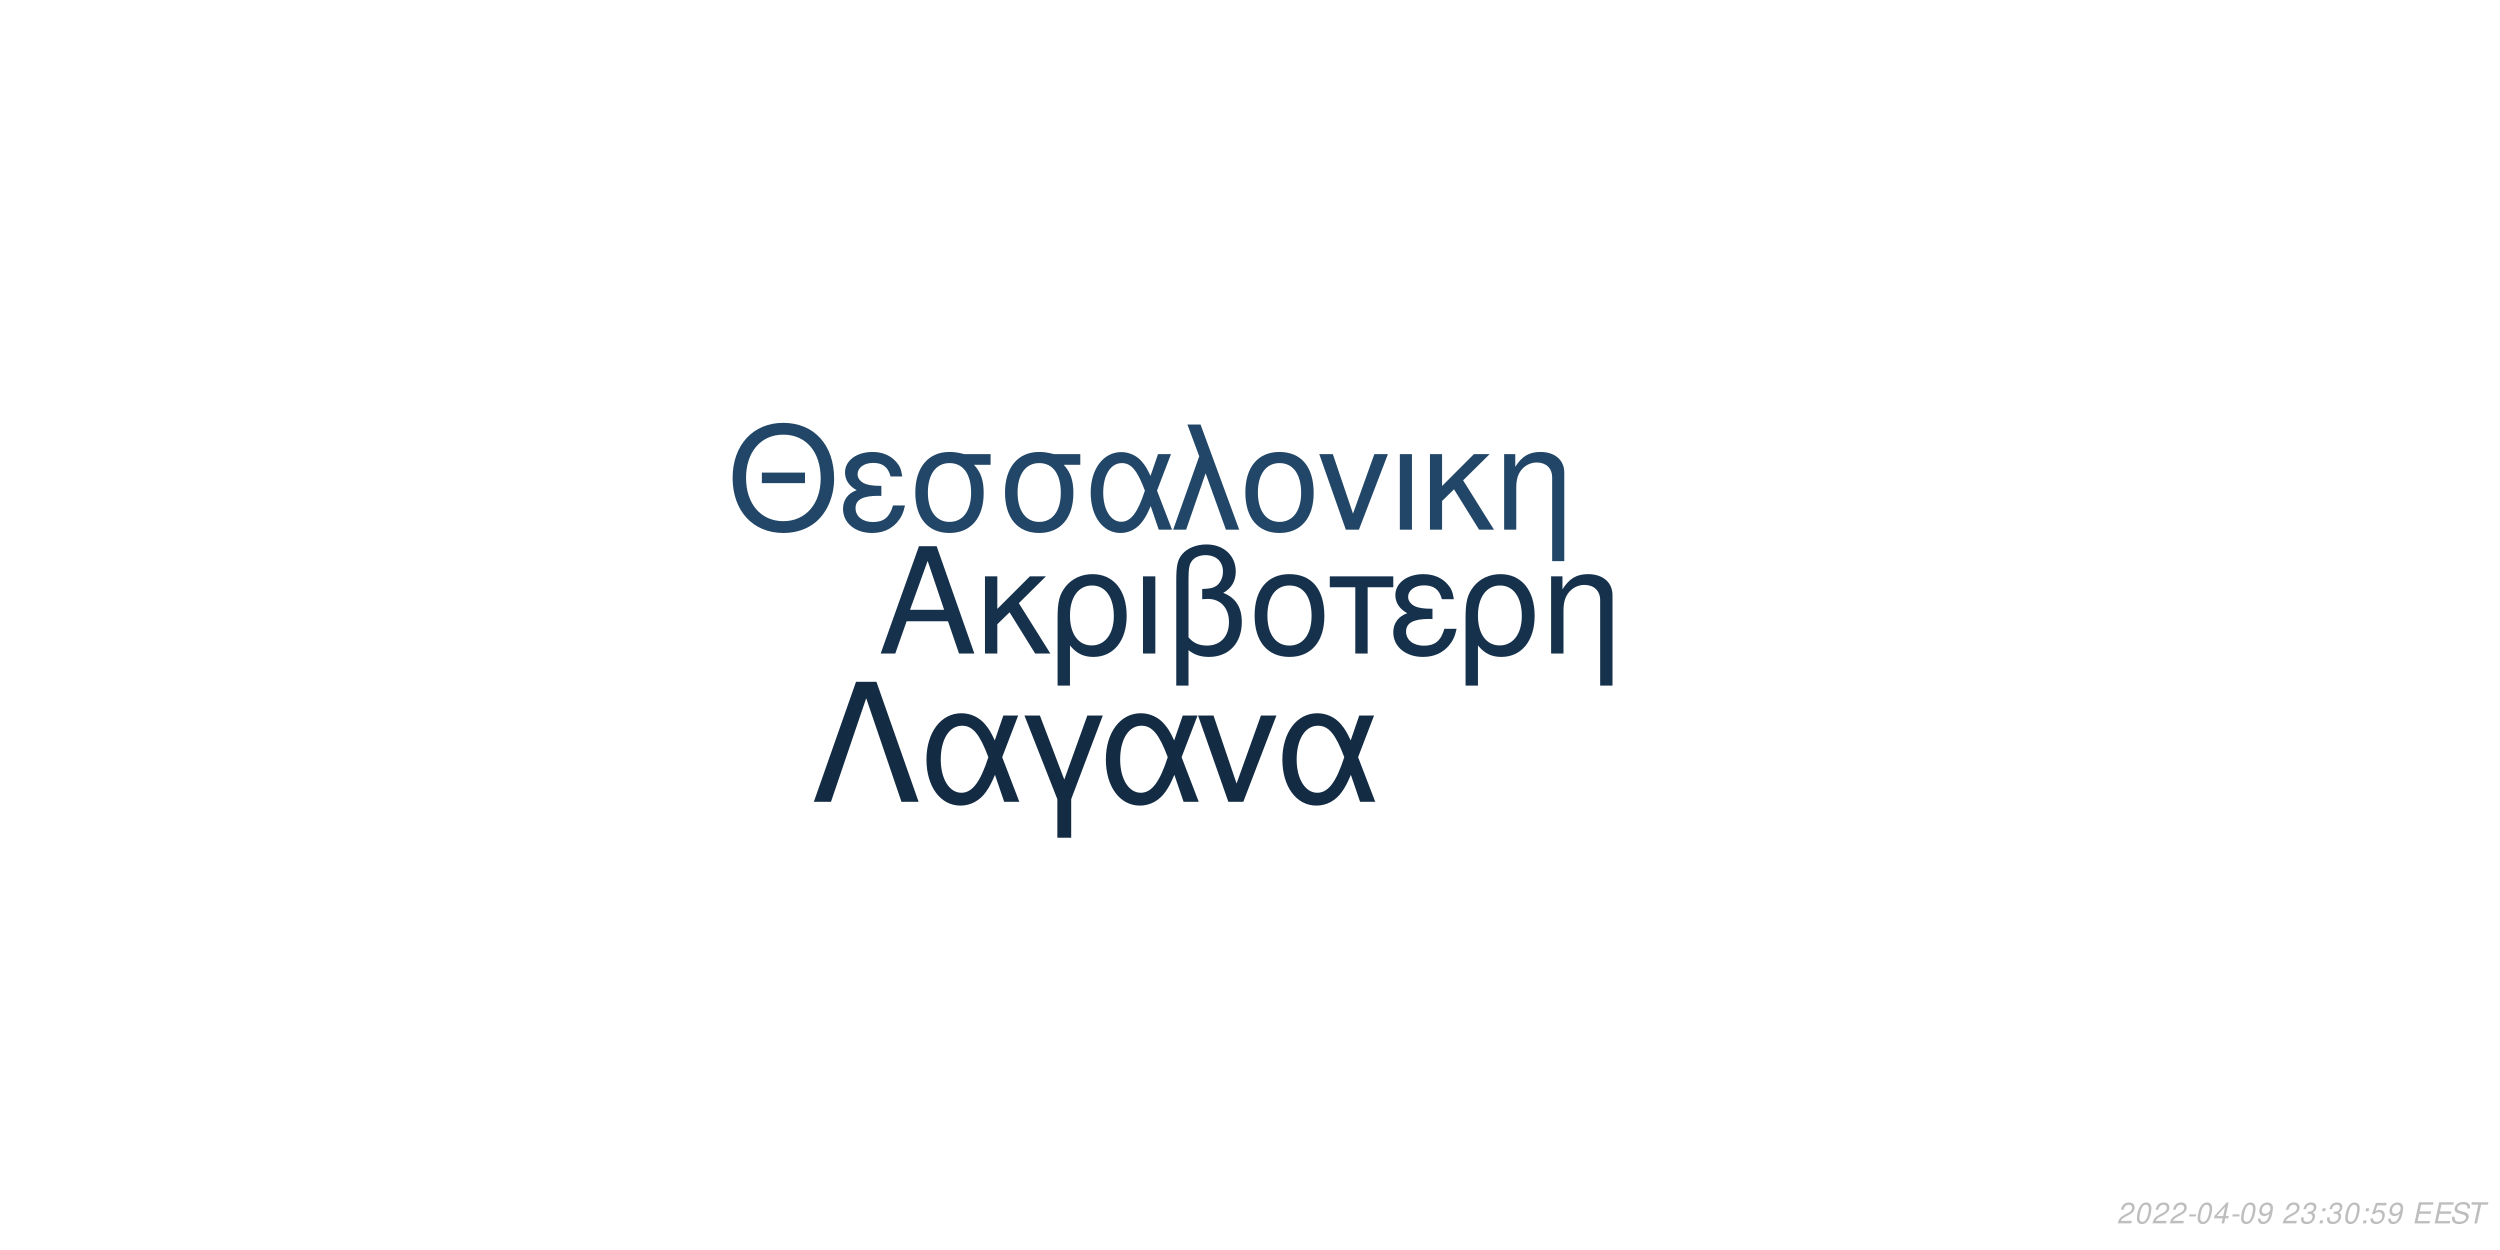
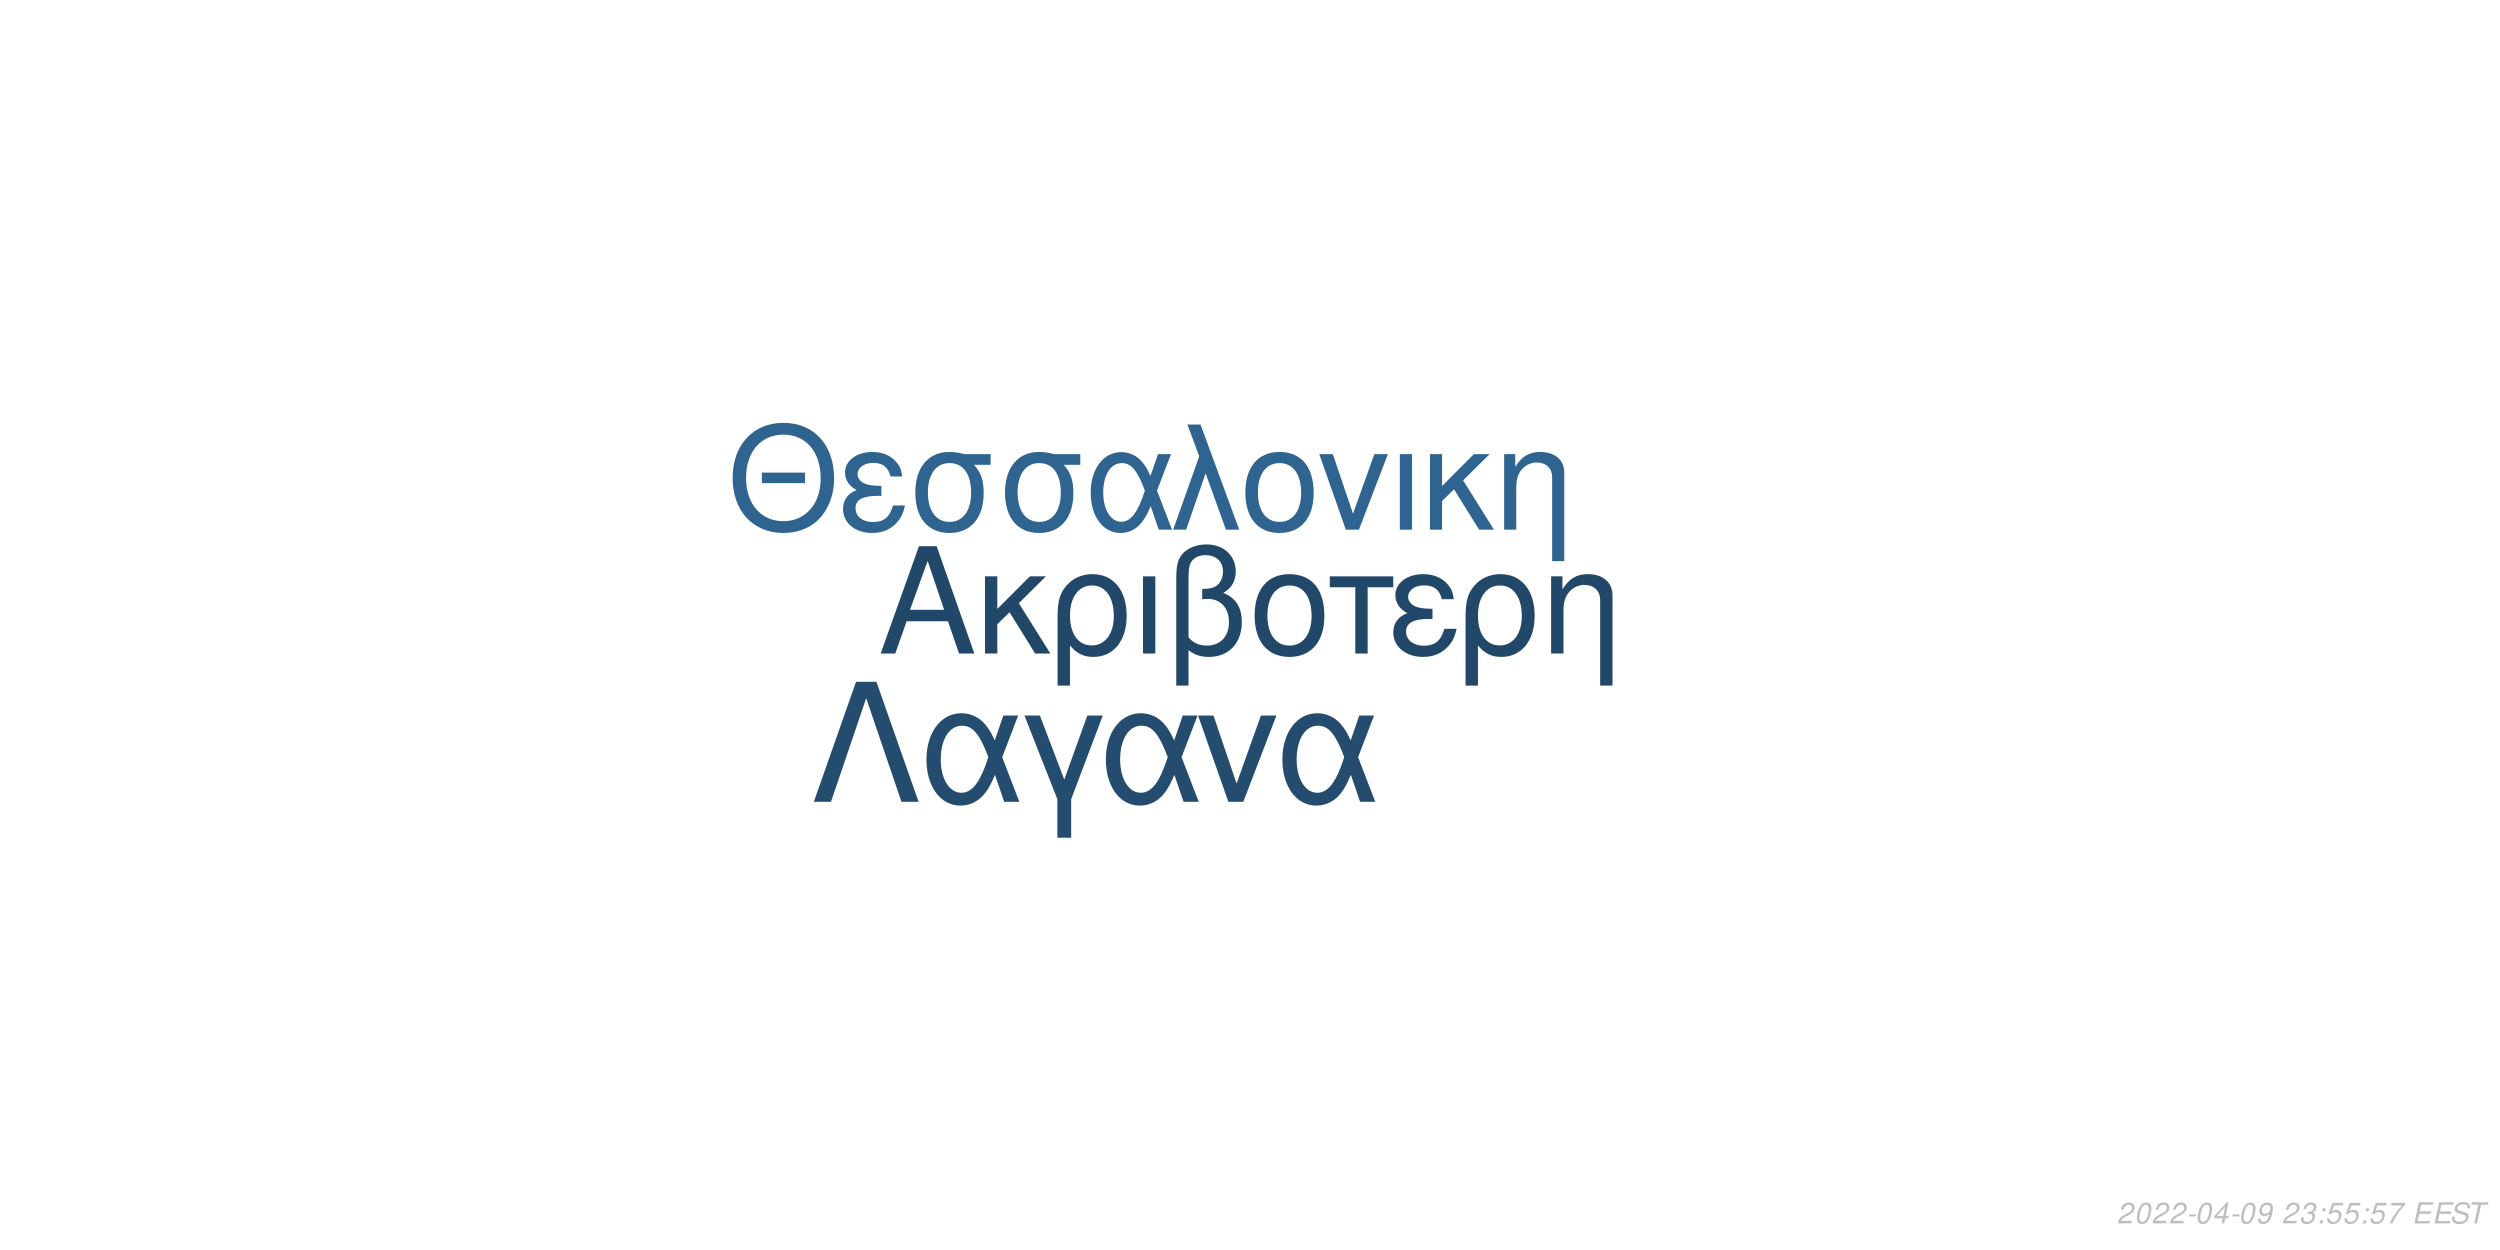
<svg xmlns="http://www.w3.org/2000/svg" xmlns:xlink="http://www.w3.org/1999/xlink" width="864pt" height="432pt" viewBox="0 0 864 432" version="1.1">
  <defs>
    <g>
      <symbol overflow="visible" id="glyph0-0">
        <path style="stroke:none;" d="" />
      </symbol>
      <symbol overflow="visible" id="glyph0-1">
        <path style="stroke:none;" d="M 24.125 -11.141 L 27.938 0 L 33.234 0 L 20.203 -37.094 L 14.094 -37.094 L 0.859 0 L 5.906 0 L 9.828 -11.141 Z M 22.797 -15.109 L 11 -15.109 L 17.094 -32.016 Z M 22.797 -15.109 " />
      </symbol>
      <symbol overflow="visible" id="glyph0-2">
        <path style="stroke:none;" d="M 7.172 -15.422 L 7.172 -26.672 L 2.906 -26.672 L 2.906 0 L 7.172 0 L 7.172 -10.125 L 11.406 -14.25 L 20.25 0 L 25.5 0 L 14.609 -17.406 L 23.969 -26.672 L 18.422 -26.672 Z M 7.172 -15.422 " />
      </symbol>
      <symbol overflow="visible" id="glyph0-3">
        <path style="stroke:none;" d="M 3 11.094 L 7.281 11.094 L 7.281 -2.797 C 9.516 -0.047 11.953 1.172 15.375 1.172 C 22.344 1.172 26.875 -4.422 26.875 -13.031 C 26.875 -21.891 22.297 -27.438 15.062 -27.438 C 11.297 -27.438 7.984 -25.906 5.797 -23.156 C 3.672 -20.516 3 -17.969 3 -12.359 Z M 14.906 -23.516 C 19.547 -23.516 22.438 -19.438 22.438 -12.922 C 22.438 -6.812 19.391 -2.797 14.812 -2.797 C 10.172 -2.797 7.281 -6.766 7.281 -13.125 C 7.281 -19.484 10.234 -23.516 14.906 -23.516 Z M 14.906 -23.516 " />
      </symbol>
      <symbol overflow="visible" id="glyph0-4">
        <path style="stroke:none;" d="M 3.516 0 L 7.781 0 L 7.781 -26.672 L 3.516 -26.672 Z M 3.516 0 " />
      </symbol>
      <symbol overflow="visible" id="glyph0-5">
        <path style="stroke:none;" d="M 4.016 11.094 L 8.25 11.094 L 8.25 -1.172 C 10.172 0.406 12.422 1.172 15.312 1.172 C 22.188 1.172 26.672 -3.609 26.672 -10.891 C 26.672 -15.984 24.578 -19.234 20.25 -20.969 C 23.109 -22.547 24.578 -25.031 24.578 -28.344 C 24.578 -33.844 20.406 -37.703 14.453 -37.703 C 10.938 -37.703 7.734 -36.391 6 -34.25 C 4.484 -32.422 4.016 -30.328 4.016 -25.391 Z M 8.25 -25.656 C 8.25 -29.359 8.5 -30.844 9.469 -32.062 C 10.375 -33.281 12.156 -34 14.094 -34 C 17.812 -34 20.156 -31.812 20.156 -28.297 C 20.156 -25.953 18.984 -23.812 17.297 -23.047 C 16.281 -22.547 15.469 -22.438 12.984 -22.297 L 12.984 -18.781 C 13.734 -18.828 14.344 -18.875 14.969 -18.875 C 19.344 -18.875 22.234 -15.719 22.234 -10.891 C 22.234 -5.906 19.281 -2.75 14.656 -2.75 C 11.953 -2.75 9.922 -3.609 8.25 -5.594 Z M 8.25 -25.656 " />
      </symbol>
      <symbol overflow="visible" id="glyph0-6">
        <path style="stroke:none;" d="M 14.094 -27.438 C 6.562 -27.438 2.094 -22.094 2.094 -13.125 C 2.094 -4.125 6.562 1.172 14.141 1.172 C 21.672 1.172 26.203 -4.172 26.203 -12.922 C 26.203 -22.188 21.828 -27.438 14.094 -27.438 Z M 14.141 -23.516 C 18.938 -23.516 21.781 -19.594 21.781 -12.984 C 21.781 -6.672 18.828 -2.75 14.141 -2.75 C 9.422 -2.75 6.516 -6.672 6.516 -13.125 C 6.516 -19.594 9.422 -23.516 14.141 -23.516 Z M 14.141 -23.516 " />
      </symbol>
      <symbol overflow="visible" id="glyph0-7">
        <path style="stroke:none;" d="M 7.891 0 L 12.156 0 L 12.156 -22.906 L 21.016 -22.906 L 21.016 -26.672 L -0.922 -26.672 L -0.922 -22.906 L 7.891 -22.906 Z M 7.891 0 " />
      </symbol>
      <symbol overflow="visible" id="glyph0-8">
        <path style="stroke:none;" d="M 14.562 -15.469 C 11.344 -15.469 9.562 -15.781 8.297 -16.438 C 6.922 -17.203 6.156 -18.328 6.156 -19.547 C 6.156 -21.891 8.453 -23.562 11.656 -23.562 C 15.062 -23.562 16.953 -22.094 17.812 -18.781 L 21.938 -18.781 C 21.578 -21.266 21.062 -22.5 19.797 -23.922 C 17.812 -26.203 14.906 -27.438 11.453 -27.438 C 5.797 -27.438 1.734 -24.375 1.734 -20.203 C 1.734 -17.609 3.156 -15.375 5.859 -13.938 C 2.797 -12.875 1.016 -10.484 1.016 -7.328 C 1.016 -2.391 5.297 1.172 11.25 1.172 C 14.969 1.172 17.906 -0.109 20.156 -2.641 C 21.578 -4.328 22.297 -5.797 22.906 -8.547 L 18.672 -8.547 C 17.5 -4.422 15.422 -2.703 11.609 -2.703 C 7.938 -2.703 5.438 -4.688 5.438 -7.578 C 5.438 -10.578 7.938 -11.953 13.484 -11.953 C 13.641 -11.953 14.094 -11.953 14.562 -11.906 Z M 14.562 -15.469 " />
      </symbol>
      <symbol overflow="visible" id="glyph0-9">
        <path style="stroke:none;" d="M 3.562 -26.672 L 3.562 0 L 7.844 0 L 7.844 -14.703 C 7.844 -17.906 8.5 -19.891 10.031 -21.531 C 11.406 -22.953 13.188 -23.719 15.062 -23.719 C 18.375 -23.719 20.516 -21.672 20.516 -18.469 L 20.516 11.094 L 24.781 11.094 L 24.781 -20.156 C 24.781 -24.578 21.469 -27.438 16.328 -27.438 C 12.359 -27.438 9.828 -25.906 7.484 -22.188 L 7.484 -26.672 Z M 3.562 -26.672 " />
      </symbol>
      <symbol overflow="visible" id="glyph1-0">
        <path style="stroke:none;" d="" />
      </symbol>
      <symbol overflow="visible" id="glyph1-1">
        <path style="stroke:none;" d="M 26.859 -19.734 L 11.953 -19.734 L 11.953 -16.094 L 26.859 -16.094 Z M 19.328 -36.922 C 8.922 -36.922 1.844 -29.25 1.844 -17.891 C 1.844 -6.484 8.875 1.141 19.391 1.141 C 23.812 1.141 27.703 -0.203 30.641 -2.688 C 34.578 -6.031 36.922 -11.656 36.922 -17.594 C 36.922 -29.297 30 -36.922 19.328 -36.922 Z M 19.328 -32.844 C 27.203 -32.844 32.281 -26.906 32.281 -17.688 C 32.281 -8.922 27.062 -2.938 19.391 -2.938 C 11.609 -2.938 6.484 -8.922 6.484 -17.891 C 6.484 -26.859 11.609 -32.844 19.328 -32.844 Z M 19.328 -32.844 " />
      </symbol>
      <symbol overflow="visible" id="glyph1-2">
        <path style="stroke:none;" d="M 14.25 -15.141 C 11.109 -15.141 9.375 -15.453 8.125 -16.094 C 6.781 -16.844 6.031 -17.938 6.031 -19.141 C 6.031 -21.422 8.266 -23.078 11.406 -23.078 C 14.75 -23.078 16.594 -21.625 17.438 -18.391 L 21.469 -18.391 C 21.125 -20.828 20.625 -22.031 19.391 -23.422 C 17.438 -25.656 14.594 -26.859 11.219 -26.859 C 5.688 -26.859 1.688 -23.875 1.688 -19.781 C 1.688 -17.234 3.094 -15.047 5.734 -13.656 C 2.734 -12.609 1 -10.266 1 -7.172 C 1 -2.344 5.188 1.141 11.016 1.141 C 14.656 1.141 17.547 -0.094 19.734 -2.594 C 21.125 -4.234 21.828 -5.688 22.422 -8.375 L 18.281 -8.375 C 17.141 -4.328 15.094 -2.641 11.359 -2.641 C 7.766 -2.641 5.328 -4.578 5.328 -7.422 C 5.328 -10.359 7.766 -11.703 13.203 -11.703 C 13.359 -11.703 13.797 -11.703 14.25 -11.656 Z M 14.25 -15.141 " />
      </symbol>
      <symbol overflow="visible" id="glyph1-3">
        <path style="stroke:none;" d="M 29 -26.109 L 19.938 -26.109 C 17.594 -26.703 16.438 -26.859 14.703 -26.859 C 7.469 -26.859 2.984 -21.469 2.984 -12.859 C 2.984 -4.031 7.375 1.141 14.797 1.141 C 22.172 1.141 26.609 -4.078 26.609 -12.656 C 26.609 -17.047 25.656 -19.828 23.266 -22.422 L 29 -22.422 Z M 14.797 -23.016 C 19.531 -23.016 22.266 -19.234 22.266 -12.75 C 22.266 -6.531 19.438 -2.688 14.797 -2.688 C 10.172 -2.688 7.328 -6.531 7.328 -12.859 C 7.328 -19.188 10.172 -23.016 14.797 -23.016 Z M 14.797 -23.016 " />
      </symbol>
      <symbol overflow="visible" id="glyph1-4">
        <path style="stroke:none;" d="M 29.344 -26.109 L 24.859 -26.109 L 22.266 -18.578 C 21.125 -21.031 20.484 -22.125 19.328 -23.469 C 17.547 -25.609 14.906 -26.812 12.156 -26.812 C 5.984 -26.812 1.594 -20.984 1.594 -12.812 C 1.594 -4.578 5.828 1.141 11.906 1.141 C 14.953 1.141 17.734 -0.344 19.625 -3.047 C 20.672 -4.531 21.281 -5.688 22.328 -8.172 L 25.109 0 L 29.703 0 L 24.516 -13.5 Z M 20.328 -13.5 C 17.891 -5.922 15.453 -2.734 12.156 -2.734 C 8.516 -2.734 5.922 -6.922 5.922 -12.812 C 5.922 -18.938 8.516 -23.016 12.359 -23.016 C 15.594 -23.016 17.688 -20.531 20.328 -13.5 Z M 20.328 -13.5 " />
      </symbol>
      <symbol overflow="visible" id="glyph1-5">
        <path style="stroke:none;" d="M 1.094 0 L 5.578 0 L 12.312 -19.484 L 19.328 0 L 23.922 0 L 10.562 -36.328 L 6.031 -36.328 L 10.109 -25.359 Z M 1.094 0 " />
      </symbol>
      <symbol overflow="visible" id="glyph1-6">
        <path style="stroke:none;" d="M 13.797 -26.859 C 6.422 -26.859 2.047 -21.625 2.047 -12.859 C 2.047 -4.031 6.422 1.141 13.859 1.141 C 21.234 1.141 25.656 -4.078 25.656 -12.656 C 25.656 -21.719 21.375 -26.859 13.797 -26.859 Z M 13.859 -23.016 C 18.531 -23.016 21.328 -19.188 21.328 -12.703 C 21.328 -6.531 18.438 -2.688 13.859 -2.688 C 9.219 -2.688 6.375 -6.531 6.375 -12.859 C 6.375 -19.188 9.219 -23.016 13.859 -23.016 Z M 13.859 -23.016 " />
      </symbol>
      <symbol overflow="visible" id="glyph1-7">
        <path style="stroke:none;" d="M 14.297 0 L 24.312 -26.109 L 19.625 -26.109 L 12.25 -5.531 L 5.281 -26.109 L 0.594 -26.109 L 9.766 0 Z M 14.297 0 " />
      </symbol>
      <symbol overflow="visible" id="glyph1-8">
        <path style="stroke:none;" d="M 3.438 0 L 7.625 0 L 7.625 -26.109 L 3.438 -26.109 Z M 3.438 0 " />
      </symbol>
      <symbol overflow="visible" id="glyph1-9">
        <path style="stroke:none;" d="M 7.031 -15.094 L 7.031 -26.109 L 2.844 -26.109 L 2.844 0 L 7.031 0 L 7.031 -9.922 L 11.156 -13.953 L 19.828 0 L 24.969 0 L 14.297 -17.047 L 23.469 -26.109 L 18.031 -26.109 Z M 7.031 -15.094 " />
      </symbol>
      <symbol overflow="visible" id="glyph1-10">
        <path style="stroke:none;" d="M 3.484 -26.109 L 3.484 0 L 7.672 0 L 7.672 -14.406 C 7.672 -17.547 8.328 -19.484 9.812 -21.078 C 11.156 -22.469 12.906 -23.219 14.75 -23.219 C 17.984 -23.219 20.078 -21.234 20.078 -18.094 L 20.078 10.859 L 24.266 10.859 L 24.266 -19.734 C 24.266 -24.062 21.031 -26.859 16 -26.859 C 12.109 -26.859 9.609 -25.359 7.328 -21.719 L 7.328 -26.109 Z M 3.484 -26.109 " />
      </symbol>
      <symbol overflow="visible" id="glyph2-0">
        <path style="stroke:none;" d="" />
      </symbol>
      <symbol overflow="visible" id="glyph2-1">
        <path style="stroke:none;" d="M 22.531 -41.484 L 15.484 -41.484 L 0.906 0 L 6.828 0 L 19 -35.797 L 31.188 0 L 37.109 0 Z M 22.531 -41.484 " />
      </symbol>
      <symbol overflow="visible" id="glyph2-2">
        <path style="stroke:none;" d="M 33.516 -29.812 L 28.391 -29.812 L 25.438 -21.219 C 24.125 -24.016 23.391 -25.266 22.078 -26.797 C 20.031 -29.25 17.016 -30.609 13.891 -30.609 C 6.828 -30.609 1.828 -23.953 1.828 -14.625 C 1.828 -5.234 6.656 1.312 13.594 1.312 C 17.078 1.312 20.266 -0.391 22.422 -3.469 C 23.609 -5.172 24.297 -6.484 25.5 -9.328 L 28.688 0 L 33.922 0 L 28 -15.422 Z M 23.219 -15.422 C 20.422 -6.766 17.641 -3.125 13.891 -3.125 C 9.734 -3.125 6.766 -7.906 6.766 -14.625 C 6.766 -21.625 9.734 -26.297 14.109 -26.297 C 17.812 -26.297 20.203 -23.453 23.219 -15.422 Z M 23.219 -15.422 " />
      </symbol>
      <symbol overflow="visible" id="glyph2-3">
        <path style="stroke:none;" d="M 12.062 12.406 L 16.844 12.406 L 16.844 -0.906 L 27.766 -29.812 L 22.422 -29.812 L 14.453 -7.688 L 6.031 -29.812 L 0.688 -29.812 L 12.062 -0.906 Z M 12.062 12.406 " />
      </symbol>
      <symbol overflow="visible" id="glyph2-4">
        <path style="stroke:none;" d="M 16.328 0 L 27.766 -29.812 L 22.422 -29.812 L 14 -6.312 L 6.031 -29.812 L 0.688 -29.812 L 11.156 0 Z M 16.328 0 " />
      </symbol>
      <symbol overflow="visible" id="glyph3-0">
        <path style="stroke:none;" d="" />
      </symbol>
      <symbol overflow="visible" id="glyph3-1">
        <path style="stroke:none;" d="M 5.234 -0.875 L 1.469 -0.875 C 1.641 -1.375 2.203 -1.891 3.109 -2.344 L 4.234 -2.938 C 5.562 -3.625 6.219 -4.469 6.219 -5.484 C 6.219 -5.938 6.062 -6.359 5.797 -6.656 C 5.469 -7.047 4.984 -7.234 4.312 -7.234 C 2.766 -7.234 1.891 -6.453 1.484 -4.734 L 2.375 -4.734 C 2.484 -5.188 2.609 -5.484 2.797 -5.75 C 3.094 -6.203 3.609 -6.453 4.188 -6.453 C 4.891 -6.453 5.344 -6.031 5.344 -5.375 C 5.344 -4.703 4.859 -4.094 4.016 -3.656 L 2.984 -3.125 C 1.234 -2.188 0.797 -1.656 0.344 -0.016 L 5.047 -0.016 Z M 5.234 -0.875 " />
      </symbol>
      <symbol overflow="visible" id="glyph3-2">
        <path style="stroke:none;" d="M 4.203 -7.234 C 3.375 -7.234 2.688 -6.812 2.125 -5.984 C 1.484 -5.047 0.984 -3.188 0.984 -1.734 C 0.984 -1.109 1.172 -0.562 1.484 -0.266 C 1.797 0.047 2.281 0.234 2.766 0.234 C 3.625 0.234 4.281 -0.156 4.859 -1.016 C 5.516 -1.953 6 -3.797 6 -5.266 C 6 -6.5 5.328 -7.234 4.203 -7.234 Z M 4.094 -6.453 C 4.734 -6.453 5.125 -5.984 5.125 -5.156 C 5.125 -4.203 4.781 -2.625 4.406 -1.812 C 3.984 -0.938 3.516 -0.547 2.875 -0.547 C 2.25 -0.547 1.875 -1.031 1.875 -1.828 C 1.875 -2.797 2.203 -4.344 2.594 -5.203 C 2.984 -6.047 3.453 -6.453 4.094 -6.453 Z M 4.094 -6.453 " />
      </symbol>
      <symbol overflow="visible" id="glyph3-3">
        <path style="stroke:none;" d="M 3.516 -3.125 L 1.125 -3.125 L 0.969 -2.406 L 3.359 -2.406 Z M 3.516 -3.125 " />
      </symbol>
      <symbol overflow="visible" id="glyph3-4">
        <path style="stroke:none;" d="M 3.625 -1.75 L 3.266 0 L 4.141 0 L 4.516 -1.75 L 5.562 -1.75 L 5.734 -2.531 L 4.688 -2.531 L 5.688 -7.234 L 5.016 -7.234 L 0.844 -2.672 L 0.641 -1.75 Z M 3.797 -2.531 L 1.594 -2.531 L 4.469 -5.703 Z M 3.797 -2.531 " />
      </symbol>
      <symbol overflow="visible" id="glyph3-5">
        <path style="stroke:none;" d="M 0.844 -1.656 C 0.844 -1.547 0.844 -1.438 0.844 -1.375 C 0.844 -0.406 1.531 0.234 2.578 0.234 C 3.203 0.234 3.766 0.016 4.297 -0.438 C 4.938 -1 5.312 -1.656 5.594 -2.719 C 5.844 -3.672 6.016 -4.766 6.016 -5.375 C 6.016 -5.844 5.844 -6.328 5.547 -6.656 C 5.203 -7.031 4.703 -7.234 4.062 -7.234 C 2.516 -7.234 1.297 -5.938 1.297 -4.266 C 1.297 -3.203 1.984 -2.547 3.047 -2.547 C 3.484 -2.547 3.953 -2.672 4.281 -2.891 C 4.406 -2.984 4.547 -3.078 4.828 -3.344 C 4.438 -1.484 3.703 -0.547 2.703 -0.547 C 2.109 -0.547 1.719 -0.938 1.719 -1.547 L 1.719 -1.656 Z M 3.953 -6.453 C 4.625 -6.453 5.141 -5.953 5.141 -5.281 C 5.141 -4.188 4.312 -3.312 3.297 -3.312 C 2.594 -3.312 2.172 -3.734 2.172 -4.453 C 2.172 -5.562 2.984 -6.453 3.953 -6.453 Z M 3.953 -6.453 " />
      </symbol>
      <symbol overflow="visible" id="glyph3-6">
        <path style="stroke:none;" d="" />
      </symbol>
      <symbol overflow="visible" id="glyph3-7">
        <path style="stroke:none;" d="M 2.922 -3.312 C 3.125 -3.344 3.234 -3.344 3.375 -3.344 C 4.203 -3.344 4.688 -3 4.688 -2.406 C 4.688 -1.312 3.906 -0.547 2.781 -0.547 C 2.047 -0.547 1.594 -0.938 1.594 -1.562 C 1.594 -1.719 1.609 -1.844 1.656 -2.094 L 0.766 -2.094 C 0.734 -1.797 0.719 -1.641 0.719 -1.469 C 0.719 -0.375 1.406 0.234 2.641 0.234 C 3.547 0.234 4.297 -0.078 4.812 -0.656 C 5.266 -1.156 5.562 -1.875 5.562 -2.547 C 5.562 -3.125 5.344 -3.453 4.797 -3.734 C 5.641 -4.234 6.016 -4.844 6.016 -5.734 C 6.016 -6.656 5.312 -7.234 4.203 -7.234 C 3.375 -7.234 2.672 -6.938 2.188 -6.375 C 1.891 -6.031 1.703 -5.641 1.516 -4.906 L 2.391 -4.906 C 2.5 -5.359 2.594 -5.594 2.734 -5.812 C 3.047 -6.234 3.516 -6.453 4.078 -6.453 C 4.734 -6.453 5.141 -6.125 5.141 -5.578 C 5.141 -5.188 5.016 -4.797 4.797 -4.547 C 4.516 -4.234 4 -4.062 3.266 -4.062 L 3.078 -4.062 Z M 2.922 -3.312 " />
      </symbol>
      <symbol overflow="visible" id="glyph3-8">
        <path style="stroke:none;" d="M 2.359 -1.031 L 1.312 -1.031 L 1.094 0 L 2.141 0 Z M 3.266 -5.234 L 2.219 -5.234 L 2 -4.203 L 3.047 -4.203 Z M 3.266 -5.234 " />
      </symbol>
      <symbol overflow="visible" id="glyph3-9">
        <path style="stroke:none;" d="M 6.297 -7.094 L 2.594 -7.094 L 1.234 -3.234 L 2.047 -3.234 C 2.656 -3.766 2.938 -3.906 3.531 -3.906 C 4.328 -3.906 4.797 -3.453 4.797 -2.688 C 4.797 -1.438 3.969 -0.547 2.828 -0.547 C 2.031 -0.547 1.609 -0.938 1.578 -1.734 L 0.703 -1.734 L 0.703 -1.516 C 0.703 -0.938 0.844 -0.547 1.188 -0.266 C 1.562 0.062 2.078 0.234 2.703 0.234 C 3.656 0.234 4.391 -0.156 4.984 -0.922 C 5.422 -1.5 5.672 -2.234 5.672 -2.953 C 5.672 -4 4.938 -4.672 3.812 -4.672 C 3.328 -4.672 2.906 -4.547 2.406 -4.234 L 3.109 -6.219 L 6.109 -6.219 Z M 6.297 -7.094 " />
      </symbol>
      <symbol overflow="visible" id="glyph3-10">
+         <path style="stroke:none;" d="M 6.703 -7.094 L 1.953 -7.094 L 1.766 -6.219 L 5.594 -6.219 C 3.344 -3.688 2.266 -2.109 1.375 0 L 2.344 0 C 3.031 -1.906 4.828 -4.594 6.547 -6.281 Z M 6.703 -7.094 " />
+       </symbol>
+       <symbol overflow="visible" id="glyph3-11">
        <path style="stroke:none;" d="M 2.547 -3.312 L 6.5 -3.312 L 6.688 -4.141 L 2.719 -4.141 L 3.219 -6.469 L 7.344 -6.469 L 7.516 -7.297 L 2.453 -7.297 L 0.906 0 L 6.125 0 L 6.297 -0.812 L 2.016 -0.812 Z M 2.547 -3.312 " />
      </symbol>
-       <symbol overflow="visible" id="glyph3-11">
+       <symbol overflow="visible" id="glyph3-12">
        <path style="stroke:none;" d="M 7.062 -5.156 C 7.125 -5.438 7.141 -5.562 7.141 -5.703 C 7.141 -6.156 6.938 -6.594 6.594 -6.891 C 6.188 -7.25 5.656 -7.406 4.875 -7.406 C 3.844 -7.406 3.047 -7.125 2.5 -6.562 C 2.094 -6.141 1.781 -5.438 1.781 -4.922 C 1.781 -4.297 2.219 -3.766 2.891 -3.562 L 4.594 -3.094 C 5.406 -2.859 5.734 -2.578 5.734 -2.094 C 5.734 -1.781 5.547 -1.406 5.266 -1.141 C 4.844 -0.766 4.266 -0.578 3.453 -0.578 C 2.328 -0.578 1.812 -0.984 1.812 -1.906 C 1.812 -2.047 1.812 -2.125 1.844 -2.312 L 0.984 -2.312 C 0.906 -2.062 0.891 -1.906 0.891 -1.688 C 0.891 -0.484 1.797 0.234 3.297 0.234 C 4.359 0.234 5.234 -0.062 5.812 -0.609 C 6.344 -1.078 6.688 -1.797 6.688 -2.375 C 6.688 -2.641 6.609 -2.906 6.453 -3.156 C 6.234 -3.5 5.938 -3.703 5.469 -3.828 L 3.75 -4.312 C 2.984 -4.547 2.734 -4.734 2.734 -5.188 C 2.734 -5.547 2.875 -5.844 3.188 -6.109 C 3.547 -6.438 4.031 -6.594 4.703 -6.594 C 5.266 -6.594 5.688 -6.484 5.906 -6.297 C 6.094 -6.125 6.219 -5.797 6.219 -5.516 C 6.219 -5.422 6.203 -5.344 6.188 -5.156 Z M 7.062 -5.156 " />
      </symbol>
-       <symbol overflow="visible" id="glyph3-12">
+       <symbol overflow="visible" id="glyph3-13">
        <path style="stroke:none;" d="M 4.938 -6.469 L 7.312 -6.469 L 7.484 -7.297 L 1.75 -7.297 L 1.578 -6.469 L 3.984 -6.469 L 2.609 0 L 3.547 0 Z M 4.938 -6.469 " />
      </symbol>
    </g>
  </defs>
  <g id="surface1">
    <rect x="0" y="0" width="864" height="432" style="fill:rgb(100%,100%,100%);fill-opacity:1;stroke:none;" />
-     <g style="fill:rgb(8.627%,19.216%,29.412%);fill-opacity:1;">
+     <g style="fill:rgb(12.941%,27.843%,41.176%);fill-opacity:1;">
      <use xlink:href="#glyph0-1" x="303.5" y="225.861" />
      <use xlink:href="#glyph0-2" x="337.5" y="225.861" />
      <use xlink:href="#glyph0-3" x="362.5" y="225.861" />
      <use xlink:href="#glyph0-4" x="391.5" y="225.861" />
      <use xlink:href="#glyph0-5" x="402.5" y="225.861" />
      <use xlink:href="#glyph0-6" x="431.5" y="225.861" />
      <use xlink:href="#glyph0-7" x="460.5" y="225.861" />
      <use xlink:href="#glyph0-8" x="480.5" y="225.861" />
      <use xlink:href="#glyph0-3" x="503.5" y="225.861" />
      <use xlink:href="#glyph0-9" x="532.5" y="225.861" />
    </g>
-     <g style="fill:rgb(12.941%,27.451%,40.392%);fill-opacity:1;">
+     <g style="fill:rgb(18.824%,39.216%,56.471%);fill-opacity:1;">
      <use xlink:href="#glyph1-1" x="251.348" y="183.058" />
      <use xlink:href="#glyph1-2" x="290.348" y="183.058" />
      <use xlink:href="#glyph1-3" x="313.348" y="183.058" />
      <use xlink:href="#glyph1-3" x="344.348" y="183.058" />
      <use xlink:href="#glyph1-4" x="375.348" y="183.058" />
      <use xlink:href="#glyph1-5" x="404.348" y="183.058" />
      <use xlink:href="#glyph1-6" x="428.348" y="183.058" />
      <use xlink:href="#glyph1-7" x="455.348" y="183.058" />
      <use xlink:href="#glyph1-8" x="480.348" y="183.058" />
      <use xlink:href="#glyph1-9" x="491.348" y="183.058" />
      <use xlink:href="#glyph1-10" x="516.348" y="183.058" />
    </g>
-     <g style="fill:rgb(7.451%,16.863%,26.275%);fill-opacity:1;">
+     <g style="fill:rgb(14.118%,29.804%,43.529%);fill-opacity:1;">
      <use xlink:href="#glyph2-1" x="280.359" y="277.105" />
      <use xlink:href="#glyph2-2" x="318.359" y="277.105" />
      <use xlink:href="#glyph2-3" x="353.359" y="277.105" />
      <use xlink:href="#glyph2-2" x="380.359" y="277.105" />
      <use xlink:href="#glyph2-4" x="413.359" y="277.105" />
      <use xlink:href="#glyph2-2" x="441.359" y="277.105" />
    </g>
    <g style="fill:rgb(74.51%,74.51%,74.51%);fill-opacity:1;">
      <use xlink:href="#glyph3-1" x="731.52" y="422.81" />
      <use xlink:href="#glyph3-2" x="737.52" y="422.81" />
      <use xlink:href="#glyph3-1" x="743.52" y="422.81" />
      <use xlink:href="#glyph3-1" x="749.52" y="422.81" />
      <use xlink:href="#glyph3-3" x="755.52" y="422.81" />
      <use xlink:href="#glyph3-2" x="758.52" y="422.81" />
      <use xlink:href="#glyph3-4" x="764.52" y="422.81" />
      <use xlink:href="#glyph3-3" x="770.52" y="422.81" />
      <use xlink:href="#glyph3-2" x="773.52" y="422.81" />
      <use xlink:href="#glyph3-5" x="779.52" y="422.81" />
      <use xlink:href="#glyph3-6" x="785.52" y="422.81" />
      <use xlink:href="#glyph3-1" x="788.52" y="422.81" />
      <use xlink:href="#glyph3-7" x="794.52" y="422.81" />
      <use xlink:href="#glyph3-8" x="800.52" y="422.81" />
-       <use xlink:href="#glyph3-7" x="803.52" y="422.81" />
-       <use xlink:href="#glyph3-2" x="809.52" y="422.81" />
+       <use xlink:href="#glyph3-9" x="803.52" y="422.81" />
+       <use xlink:href="#glyph3-9" x="809.52" y="422.81" />
      <use xlink:href="#glyph3-8" x="815.52" y="422.81" />
      <use xlink:href="#glyph3-9" x="818.52" y="422.81" />
-       <use xlink:href="#glyph3-5" x="824.52" y="422.81" />
+       <use xlink:href="#glyph3-10" x="824.52" y="422.81" />
      <use xlink:href="#glyph3-6" x="830.52" y="422.81" />
-       <use xlink:href="#glyph3-10" x="833.52" y="422.81" />
-       <use xlink:href="#glyph3-10" x="840.52" y="422.81" />
-       <use xlink:href="#glyph3-11" x="846.52" y="422.81" />
-       <use xlink:href="#glyph3-12" x="852.52" y="422.81" />
+       <use xlink:href="#glyph3-11" x="833.52" y="422.81" />
+       <use xlink:href="#glyph3-11" x="840.52" y="422.81" />
+       <use xlink:href="#glyph3-12" x="846.52" y="422.81" />
+       <use xlink:href="#glyph3-13" x="852.52" y="422.81" />
    </g>
  </g>
</svg>
